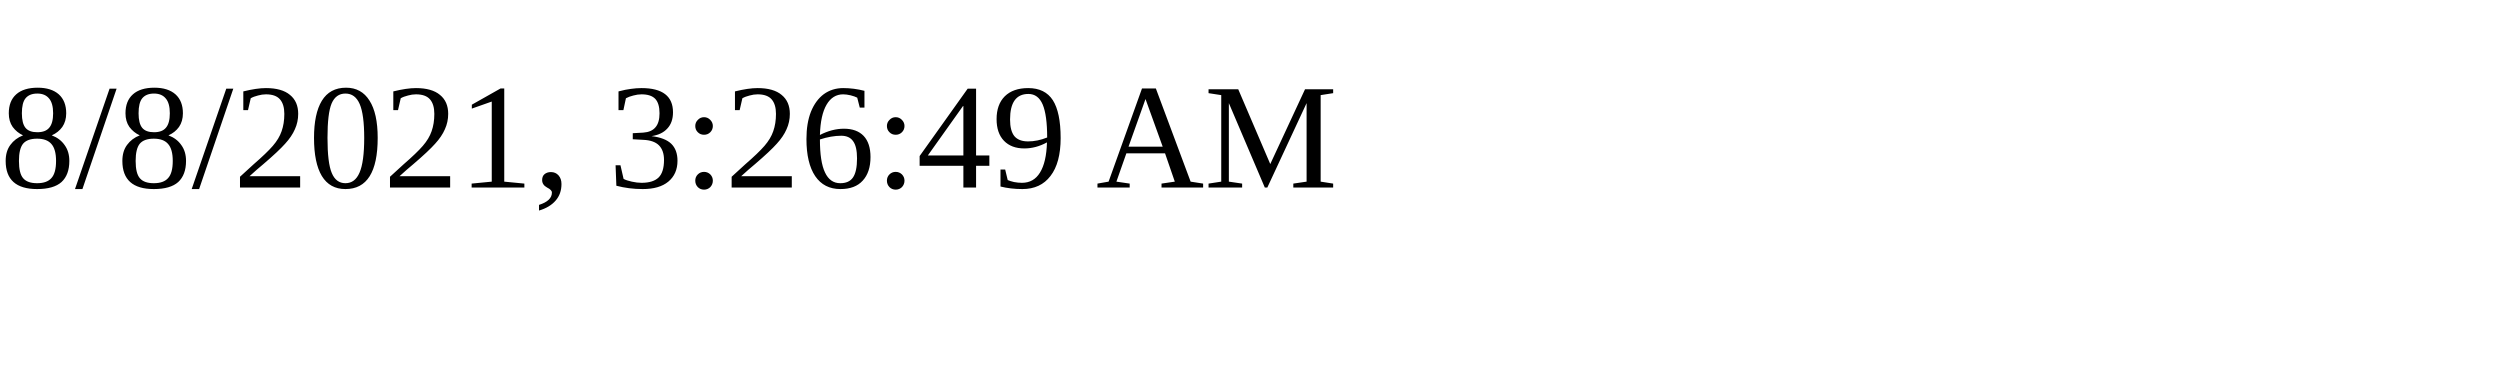
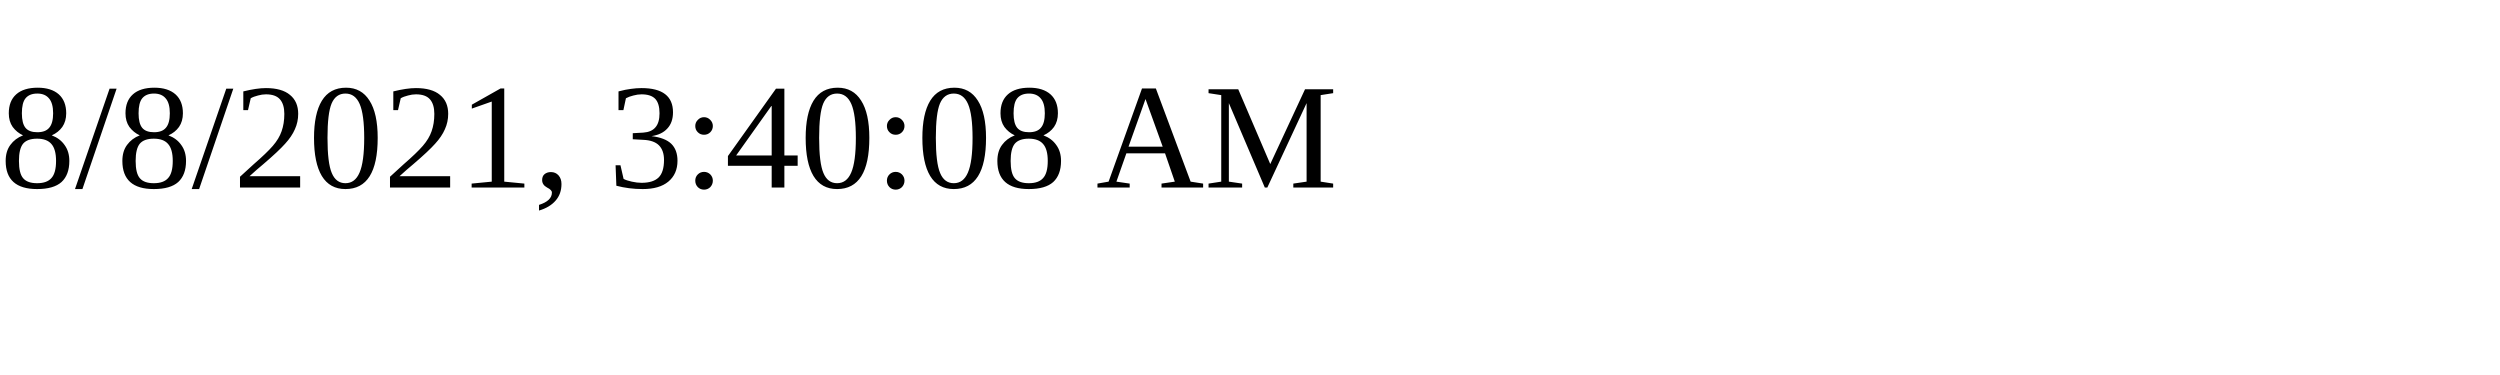
<svg xmlns="http://www.w3.org/2000/svg" height="30" width="200">
-   <text x="0" y="15">8/8/2021, 3:26:49 AM</text>
+   <text x="0" y="15">8/8/2021, 3:40:08 AM</text>
</svg>
